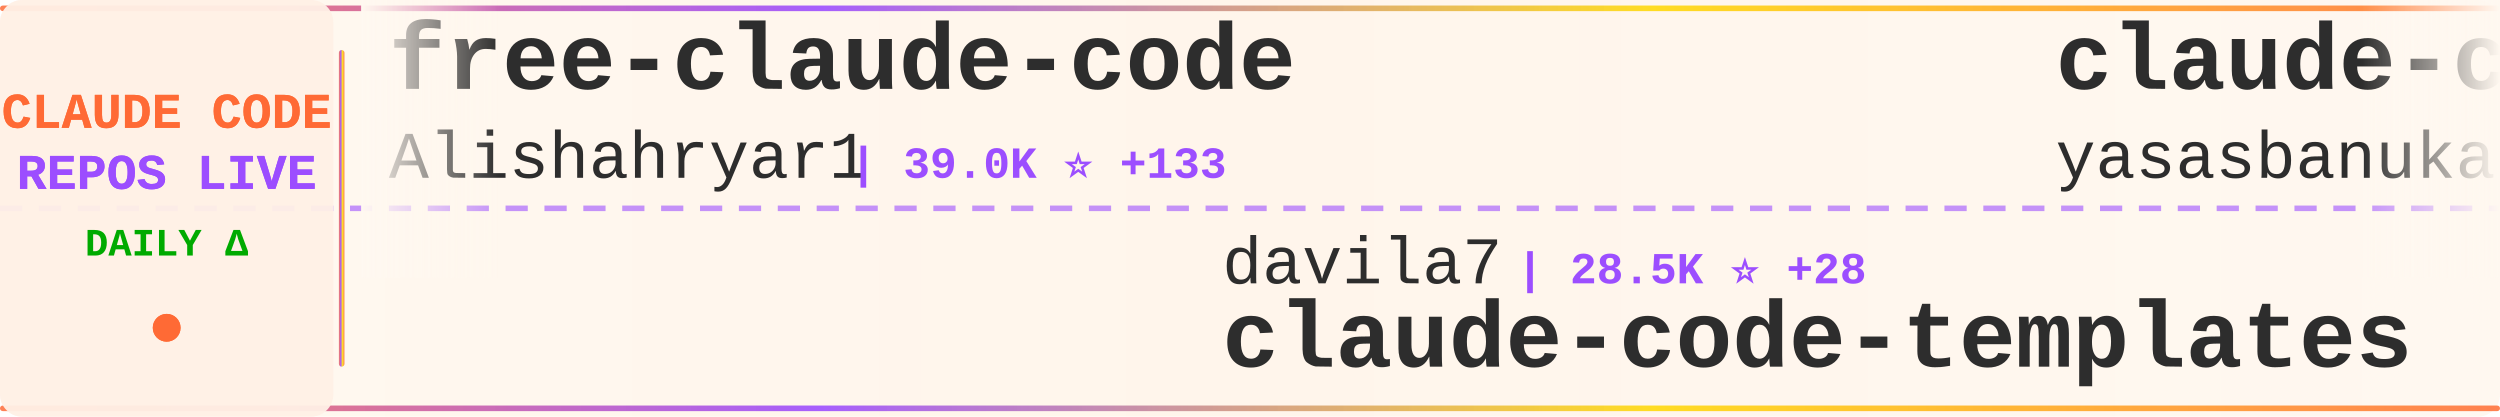
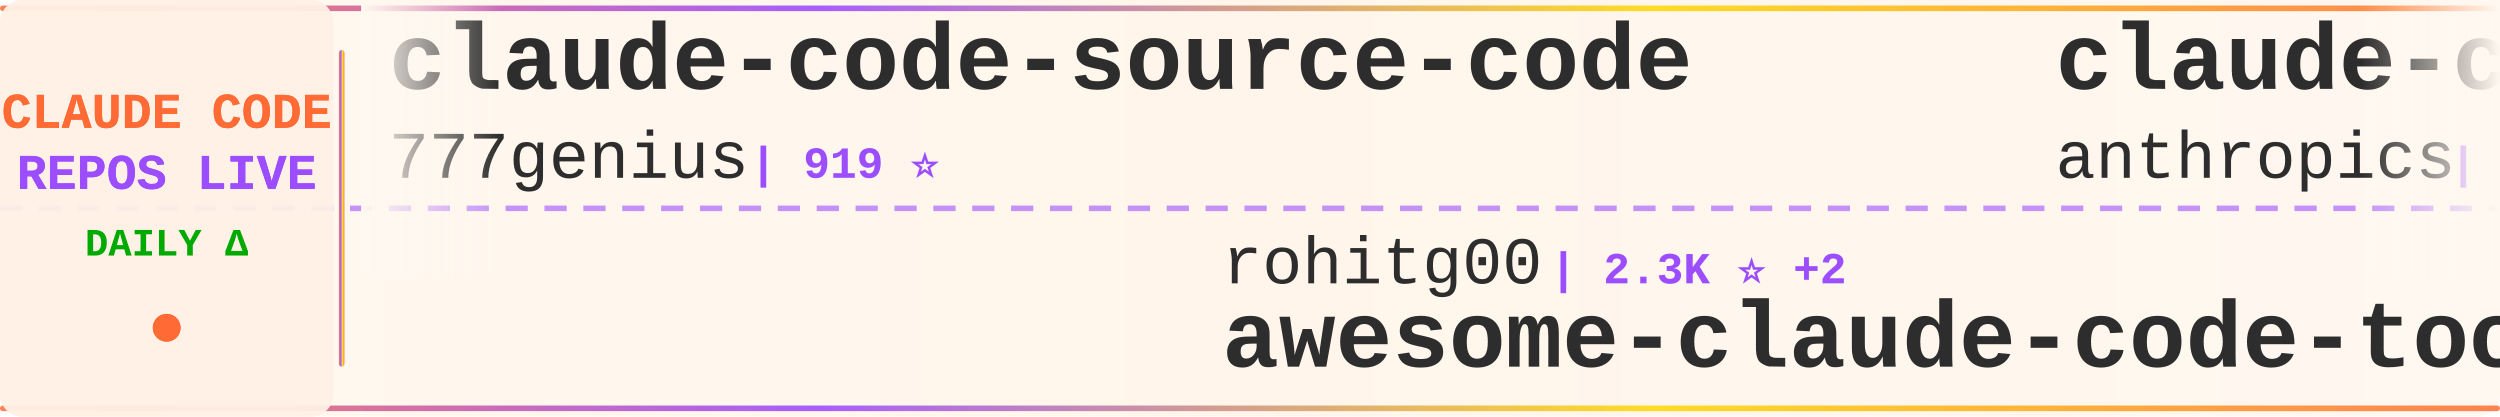
<svg xmlns="http://www.w3.org/2000/svg" width="900" height="150">
  <defs>
    <linearGradient id="tickerBg" x1="0%" y1="0%" x2="100%" y2="0%">
      <stop offset="0%" style="stop-color:#fff8f0;stop-opacity:0.98" />
      <stop offset="50%" style="stop-color:#fff5eb;stop-opacity:1" />
      <stop offset="100%" style="stop-color:#fff8f0;stop-opacity:0.98" />
    </linearGradient>
    <linearGradient id="borderGrad" x1="0%" y1="0%" x2="100%" y2="0%">
      <stop offset="0%" style="stop-color:#FF6B35;stop-opacity:0.85">
        <animate attributeName="stop-opacity" values="0.85;1;0.85" dur="2s" repeatCount="indefinite" />
      </stop>
      <stop offset="33%" style="stop-color:#9C4EFF;stop-opacity:0.9">
        <animate attributeName="stop-opacity" values="0.9;1;0.9" dur="2.2s" repeatCount="indefinite" />
      </stop>
      <stop offset="66%" style="stop-color:#FFD700;stop-opacity:0.85">
        <animate attributeName="stop-opacity" values="0.85;1;0.85" dur="1.8s" repeatCount="indefinite" />
      </stop>
      <stop offset="100%" style="stop-color:#FF6B35;stop-opacity:0.85">
        <animate attributeName="stop-opacity" values="0.85;1;0.85" dur="2s" repeatCount="indefinite" />
      </stop>
    </linearGradient>
    <filter id="textGlow">
      <feGaussianBlur stdDeviation="0.15" result="coloredBlur" />
      <feMerge>
        <feMergeNode in="coloredBlur" />
        <feMergeNode in="SourceGraphic" />
      </feMerge>
    </filter>
    <filter id="metricGlow">
      <feGaussianBlur stdDeviation="0.2" result="coloredBlur" />
      <feMerge>
        <feMergeNode in="coloredBlur" />
        <feMergeNode in="SourceGraphic" />
      </feMerge>
    </filter>
    <linearGradient id="leftFade" x1="0%" y1="0%" x2="100%" y2="0%">
      <stop offset="0%" style="stop-color:#fff8f0;stop-opacity:1" />
      <stop offset="100%" style="stop-color:#fff8f0;stop-opacity:0" />
    </linearGradient>
    <linearGradient id="rightFade" x1="0%" y1="0%" x2="100%" y2="0%">
      <stop offset="0%" style="stop-color:#fff8f0;stop-opacity:0" />
      <stop offset="100%" style="stop-color:#fff8f0;stop-opacity:1" />
    </linearGradient>
  </defs>
  <rect width="900" height="150" fill="url(#tickerBg)" rx="8" />
  <rect x="0" y="2" width="900" height="2" fill="url(#borderGrad)" rx="1" />
  <rect x="0" y="146" width="900" height="2" fill="url(#borderGrad)" rx="1" />
  <line x1="0" y1="75" x2="900" y2="75" stroke="#9C4EFF" stroke-width="2" stroke-dasharray="8 6" opacity="0.6" />
  <rect x="0" y="0" width="120" height="150" fill="#fff0e6" opacity="0.95" rx="8" />
  <text x="60" y="46" font-family="'Courier New', monospace" font-size="18" font-weight="bold" fill="#FF6B35" text-anchor="middle" filter="url(#textGlow)">
    CLAUDE CODE
  </text>
  <text x="60" y="68" font-family="'Courier New', monospace" font-size="18" font-weight="bold" fill="#9C4EFF" text-anchor="middle" filter="url(#textGlow)">
    REPOS LIVE
  </text>
  <text x="60" y="92" font-family="'Courier New', monospace" font-size="14" font-weight="bold" fill="#00aa00" text-anchor="middle">
    DAILY Δ
  </text>
  <circle cx="60" cy="118" r="5" fill="#FF6B35" filter="url(#metricGlow)">
    <animate attributeName="r" values="4;6;4" dur="1.5s" repeatCount="indefinite" />
    <animate attributeName="opacity" values="0.6;1;0.6" dur="1.5s" repeatCount="indefinite" />
  </circle>
  <rect x="122" y="18" width="2" height="114" fill="url(#borderGrad)" rx="1" />
  <clipPath id="tickerClip">
    <rect x="130" y="0" width="770" height="150" />
  </clipPath>
  <g clip-path="url(#tickerClip)">
    <g id="tickerItems">
      <animateTransform attributeName="transform" attributeType="XML" type="translate" from="0 0" to="-3000 0" dur="54s" repeatCount="indefinite" />
      <g transform="translate(0, 0)">
-         <text x="140" y="32" font-family="'Courier New', monospace" font-size="34" font-weight="bold" fill="#2d2d2d">free-claude-code</text>
-         <text x="140" y="64" font-family="'Courier New', monospace" font-size="24" font-weight="normal" fill="#2d2d2d" opacity="1.0">Alishahryar1</text>
-         <text x="306" y="64" font-family="'Courier New', monospace" font-size="16" font-weight="bold" fill="#9C4EFF"> | 39.0K ⭐ +133</text>
+         <text x="140" y="32" font-family="'Courier New', monospace" font-size="34" font-weight="bold" fill="#2d2d2d">claude-code-source-code</text>
+         <text x="140" y="64" font-family="'Courier New', monospace" font-size="24" font-weight="normal" fill="#2d2d2d" opacity="1.0">777genius</text>
+         <text x="270" y="64" font-family="'Courier New', monospace" font-size="16" font-weight="bold" fill="#9C4EFF"> | 919 ⭐</text>
      </g>
      <g transform="translate(300, 0)">
-         <text x="140" y="102" font-family="'Courier New', monospace" font-size="24" font-weight="normal" fill="#2d2d2d" opacity="1.0">davila7</text>
-         <text x="246" y="102" font-family="'Courier New', monospace" font-size="16" font-weight="bold" fill="#9C4EFF"> | 28.5K ⭐ +28</text>
-         <text x="140" y="132" font-family="'Courier New', monospace" font-size="34" font-weight="bold" fill="#2d2d2d">claude-code-templates</text>
+         <text x="140" y="102" font-family="'Courier New', monospace" font-size="24" font-weight="normal" fill="#2d2d2d" opacity="1.0">rohitg00</text>
+         <text x="258" y="102" font-family="'Courier New', monospace" font-size="16" font-weight="bold" fill="#9C4EFF"> | 2.3K ⭐ +2</text>
+         <text x="140" y="132" font-family="'Courier New', monospace" font-size="34" font-weight="bold" fill="#2d2d2d">awesome-claude-code-tool...</text>
      </g>
      <g transform="translate(600, 0)">
-         <text x="140" y="32" font-family="'Courier New', monospace" font-size="34" font-weight="bold" fill="#2d2d2d">claude-code</text>
-         <text x="140" y="64" font-family="'Courier New', monospace" font-size="24" font-weight="normal" fill="#2d2d2d" opacity="1.0">yasasbanukaofficial</text>
-         <text x="390" y="64" font-family="'Courier New', monospace" font-size="16" font-weight="bold" fill="#9C4EFF"> | 3.7K ⭐ +13</text>
+         <text x="140" y="32" font-family="'Courier New', monospace" font-size="34" font-weight="bold" fill="#2d2d2d">claude-code-security-rev...</text>
+         <text x="140" y="64" font-family="'Courier New', monospace" font-size="24" font-weight="normal" fill="#2d2d2d" opacity="1.0">anthropics</text>
+         <text x="282" y="64" font-family="'Courier New', monospace" font-size="16" font-weight="bold" fill="#9C4EFF"> | 5.5K ⭐ +9</text>
      </g>
      <g transform="translate(900, 0)">
-         <text x="140" y="102" font-family="'Courier New', monospace" font-size="24" font-weight="normal" fill="#2d2d2d" opacity="1.0">Piebald-AI</text>
-         <text x="282" y="102" font-family="'Courier New', monospace" font-size="16" font-weight="bold" fill="#9C4EFF"> | 11.7K ⭐ +31</text>
-         <text x="140" y="132" font-family="'Courier New', monospace" font-size="34" font-weight="bold" fill="#2d2d2d">claude-code-system-promp...</text>
+         <text x="140" y="102" font-family="'Courier New', monospace" font-size="24" font-weight="normal" fill="#2d2d2d" opacity="1.0">Yuyz0112</text>
+         <text x="258" y="102" font-family="'Courier New', monospace" font-size="16" font-weight="bold" fill="#9C4EFF"> | 2.4K ⭐</text>
+         <text x="140" y="132" font-family="'Courier New', monospace" font-size="34" font-weight="bold" fill="#2d2d2d">claude-code-reverse</text>
      </g>
      <g transform="translate(1200, 0)">
-         <text x="140" y="32" font-family="'Courier New', monospace" font-size="34" font-weight="bold" fill="#2d2d2d">claude-code-reverse</text>
-         <text x="140" y="64" font-family="'Courier New', monospace" font-size="24" font-weight="normal" fill="#2d2d2d" opacity="1.0">Yuyz0112</text>
-         <text x="258" y="64" font-family="'Courier New', monospace" font-size="16" font-weight="bold" fill="#9C4EFF"> | 2.4K ⭐</text>
+         <text x="140" y="32" font-family="'Courier New', monospace" font-size="34" font-weight="bold" fill="#2d2d2d">claude-code-workflows</text>
+         <text x="140" y="64" font-family="'Courier New', monospace" font-size="24" font-weight="normal" fill="#2d2d2d" opacity="1.0">OneRedOak</text>
+         <text x="270" y="64" font-family="'Courier New', monospace" font-size="16" font-weight="bold" fill="#9C4EFF"> | 3.9K ⭐</text>
      </g>
      <g transform="translate(1500, 0)">
-         <text x="140" y="102" font-family="'Courier New', monospace" font-size="24" font-weight="normal" fill="#2d2d2d" opacity="1.0">frankbria</text>
-         <text x="270" y="102" font-family="'Courier New', monospace" font-size="16" font-weight="bold" fill="#9C4EFF"> | 9.5K ⭐ +3</text>
-         <text x="140" y="132" font-family="'Courier New', monospace" font-size="34" font-weight="bold" fill="#2d2d2d">ralph-claude-code</text>
+         <text x="140" y="102" font-family="'Courier New', monospace" font-size="24" font-weight="normal" fill="#2d2d2d" opacity="1.0">LING71671</text>
+         <text x="270" y="102" font-family="'Courier New', monospace" font-size="16" font-weight="bold" fill="#9C4EFF"> | 913 ⭐ +3</text>
+         <text x="140" y="132" font-family="'Courier New', monospace" font-size="34" font-weight="bold" fill="#2d2d2d">Open-ClaudeCode</text>
      </g>
      <g transform="translate(1800, 0)">
-         <text x="140" y="32" font-family="'Courier New', monospace" font-size="34" font-weight="bold" fill="#2d2d2d">claude-code-workflows</text>
-         <text x="140" y="64" font-family="'Courier New', monospace" font-size="24" font-weight="normal" fill="#2d2d2d" opacity="1.0">OneRedOak</text>
-         <text x="270" y="64" font-family="'Courier New', monospace" font-size="16" font-weight="bold" fill="#9C4EFF"> | 3.9K ⭐ +1</text>
+         <text x="140" y="32" font-family="'Courier New', monospace" font-size="34" font-weight="bold" fill="#2d2d2d">Claude-Code</text>
+         <text x="140" y="64" font-family="'Courier New', monospace" font-size="24" font-weight="normal" fill="#2d2d2d" opacity="1.0">KPR111</text>
+         <text x="234" y="64" font-family="'Courier New', monospace" font-size="16" font-weight="bold" fill="#9C4EFF"> | 18 ⭐</text>
      </g>
      <g transform="translate(2100, 0)">
-         <text x="140" y="102" font-family="'Courier New', monospace" font-size="24" font-weight="normal" fill="#2d2d2d" opacity="1.0">anthropics</text>
-         <text x="282" y="102" font-family="'Courier New', monospace" font-size="16" font-weight="bold" fill="#9C4EFF"> | 5.5K ⭐ +5</text>
-         <text x="140" y="132" font-family="'Courier New', monospace" font-size="34" font-weight="bold" fill="#2d2d2d">claude-code-security-rev...</text>
+         <text x="140" y="102" font-family="'Courier New', monospace" font-size="24" font-weight="normal" fill="#2d2d2d" opacity="1.0">mehmoodosman</text>
+         <text x="306" y="102" font-family="'Courier New', monospace" font-size="16" font-weight="bold" fill="#9C4EFF"> | 170 ⭐</text>
+         <text x="140" y="132" font-family="'Courier New', monospace" font-size="34" font-weight="bold" fill="#2d2d2d">claude-code</text>
      </g>
      <g transform="translate(2400, 0)">
-         <text x="140" y="32" font-family="'Courier New', monospace" font-size="34" font-weight="bold" fill="#2d2d2d">Claude-Code</text>
-         <text x="140" y="64" font-family="'Courier New', monospace" font-size="24" font-weight="normal" fill="#2d2d2d" opacity="1.0">pengchengneo</text>
-         <text x="306" y="64" font-family="'Courier New', monospace" font-size="16" font-weight="bold" fill="#9C4EFF"> | 1.6K ⭐ +4</text>
+         <text x="140" y="32" font-family="'Courier New', monospace" font-size="34" font-weight="bold" fill="#2d2d2d">claude-code-pm-course</text>
+         <text x="140" y="64" font-family="'Courier New', monospace" font-size="24" font-weight="normal" fill="#2d2d2d" opacity="1.0">carlvellotti</text>
+         <text x="306" y="64" font-family="'Courier New', monospace" font-size="16" font-weight="bold" fill="#9C4EFF"> | 2.1K ⭐</text>
      </g>
      <g transform="translate(2700, 0)">
-         <text x="140" y="102" font-family="'Courier New', monospace" font-size="24" font-weight="normal" fill="#2d2d2d" opacity="1.0">nicedreamzapp</text>
-         <text x="318" y="102" font-family="'Courier New', monospace" font-size="16" font-weight="bold" fill="#9C4EFF"> | 2.9K ⭐</text>
-         <text x="140" y="132" font-family="'Courier New', monospace" font-size="34" font-weight="bold" fill="#2d2d2d">claude-code-local</text>
+         <text x="140" y="102" font-family="'Courier New', monospace" font-size="24" font-weight="normal" fill="#2d2d2d" opacity="1.0">lorryjovens-hub</text>
+         <text x="342" y="102" font-family="'Courier New', monospace" font-size="16" font-weight="bold" fill="#9C4EFF"> | 1.7K ⭐ +1</text>
+         <text x="140" y="132" font-family="'Courier New', monospace" font-size="34" font-weight="bold" fill="#2d2d2d">claude-code-rust</text>
      </g>
      <g transform="translate(3000, 0)">
-         <text x="140" y="32" font-family="'Courier New', monospace" font-size="34" font-weight="bold" fill="#2d2d2d">free-claude-code</text>
-         <text x="140" y="64" font-family="'Courier New', monospace" font-size="24" font-weight="normal" fill="#2d2d2d" opacity="1.0">Alishahryar1</text>
-         <text x="306" y="64" font-family="'Courier New', monospace" font-size="16" font-weight="bold" fill="#9C4EFF"> | 39.0K ⭐ +133</text>
+         <text x="140" y="32" font-family="'Courier New', monospace" font-size="34" font-weight="bold" fill="#2d2d2d">claude-code-source-code</text>
+         <text x="140" y="64" font-family="'Courier New', monospace" font-size="24" font-weight="normal" fill="#2d2d2d" opacity="1.0">777genius</text>
+         <text x="270" y="64" font-family="'Courier New', monospace" font-size="16" font-weight="bold" fill="#9C4EFF"> | 919 ⭐</text>
      </g>
      <g transform="translate(3300, 0)">
-         <text x="140" y="102" font-family="'Courier New', monospace" font-size="24" font-weight="normal" fill="#2d2d2d" opacity="1.0">davila7</text>
-         <text x="246" y="102" font-family="'Courier New', monospace" font-size="16" font-weight="bold" fill="#9C4EFF"> | 28.5K ⭐ +28</text>
-         <text x="140" y="132" font-family="'Courier New', monospace" font-size="34" font-weight="bold" fill="#2d2d2d">claude-code-templates</text>
+         <text x="140" y="102" font-family="'Courier New', monospace" font-size="24" font-weight="normal" fill="#2d2d2d" opacity="1.0">rohitg00</text>
+         <text x="258" y="102" font-family="'Courier New', monospace" font-size="16" font-weight="bold" fill="#9C4EFF"> | 2.3K ⭐ +2</text>
+         <text x="140" y="132" font-family="'Courier New', monospace" font-size="34" font-weight="bold" fill="#2d2d2d">awesome-claude-code-tool...</text>
      </g>
      <g transform="translate(3600, 0)">
-         <text x="140" y="32" font-family="'Courier New', monospace" font-size="34" font-weight="bold" fill="#2d2d2d">claude-code</text>
-         <text x="140" y="64" font-family="'Courier New', monospace" font-size="24" font-weight="normal" fill="#2d2d2d" opacity="1.0">yasasbanukaofficial</text>
-         <text x="390" y="64" font-family="'Courier New', monospace" font-size="16" font-weight="bold" fill="#9C4EFF"> | 3.7K ⭐ +13</text>
+         <text x="140" y="32" font-family="'Courier New', monospace" font-size="34" font-weight="bold" fill="#2d2d2d">claude-code-security-rev...</text>
+         <text x="140" y="64" font-family="'Courier New', monospace" font-size="24" font-weight="normal" fill="#2d2d2d" opacity="1.0">anthropics</text>
+         <text x="282" y="64" font-family="'Courier New', monospace" font-size="16" font-weight="bold" fill="#9C4EFF"> | 5.5K ⭐ +9</text>
      </g>
      <g transform="translate(3900, 0)">
-         <text x="140" y="102" font-family="'Courier New', monospace" font-size="24" font-weight="normal" fill="#2d2d2d" opacity="1.0">Piebald-AI</text>
-         <text x="282" y="102" font-family="'Courier New', monospace" font-size="16" font-weight="bold" fill="#9C4EFF"> | 11.7K ⭐ +31</text>
-         <text x="140" y="132" font-family="'Courier New', monospace" font-size="34" font-weight="bold" fill="#2d2d2d">claude-code-system-promp...</text>
+         <text x="140" y="102" font-family="'Courier New', monospace" font-size="24" font-weight="normal" fill="#2d2d2d" opacity="1.0">Yuyz0112</text>
+         <text x="258" y="102" font-family="'Courier New', monospace" font-size="16" font-weight="bold" fill="#9C4EFF"> | 2.4K ⭐</text>
+         <text x="140" y="132" font-family="'Courier New', monospace" font-size="34" font-weight="bold" fill="#2d2d2d">claude-code-reverse</text>
      </g>
    </g>
  </g>
  <rect x="130" y="0" width="50" height="100" fill="url(#leftFade)" />
  <rect x="850" y="0" width="50" height="100" fill="url(#rightFade)" />
</svg>
